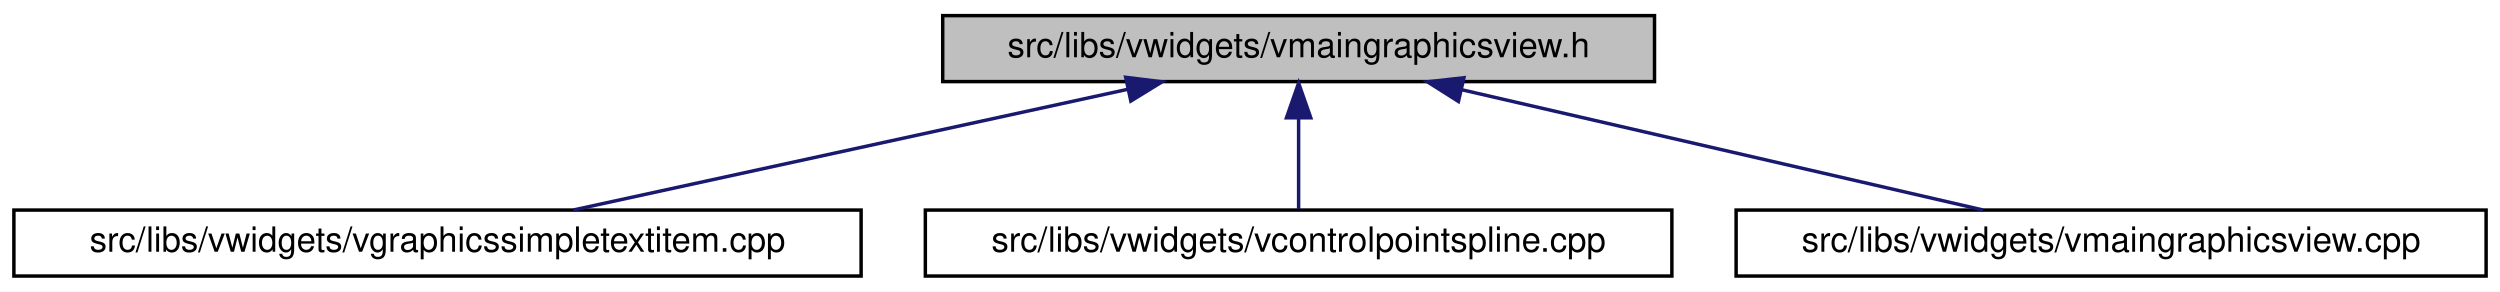
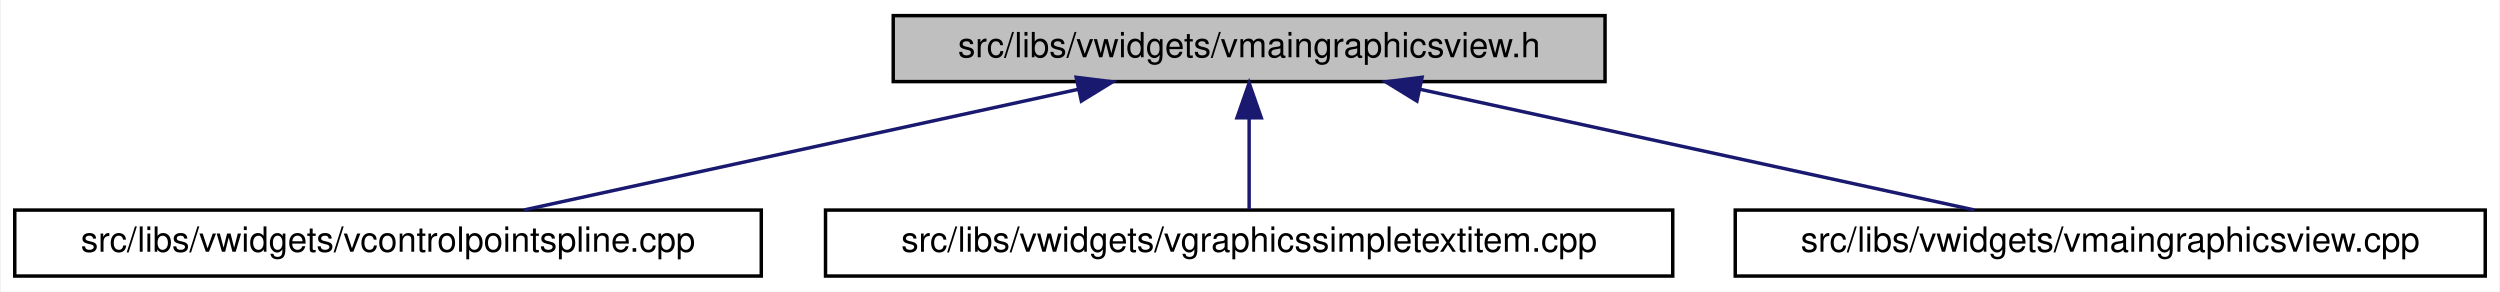
- <svg xmlns="http://www.w3.org/2000/svg" xmlns:xlink="http://www.w3.org/1999/xlink" width="720pt" height="84pt" viewBox="0.00 0.00 720.00 84.00">
+ <svg xmlns="http://www.w3.org/2000/svg" xmlns:xlink="http://www.w3.org/1999/xlink" width="720pt" height="84pt" viewBox="0.00 0.00 719.50 84.00">
  <g id="graph0" class="graph" transform="scale(1 1) rotate(0) translate(4 80)">
-     <polygon fill="white" stroke="transparent" points="-4,4 -4,-80 716,-80 716,4 -4,4" />
+     <polygon fill="white" stroke="transparent" points="-4,4 -4,-80 715.5,-80 715.5,4 -4,4" />
    <g id="node1" class="node">
      <g id="a_node1">
        <a xlink:title=" ">
-           <polygon fill="#bfbfbf" stroke="black" points="267.5,-56.5 267.5,-75.5 472.5,-75.5 472.5,-56.5 267.5,-56.5" />
-           <text text-anchor="middle" x="370" y="-63.5" font-family="Helvetica,sans-Serif" font-size="10.00">src/libs/vwidgets/vmaingraphicsview.h</text>
+           <polygon fill="#bfbfbf" stroke="black" points="253,-56.5 253,-75.5 458,-75.5 458,-56.5 253,-56.5" />
+           <text text-anchor="middle" x="355.5" y="-63.5" font-family="Helvetica,sans-Serif" font-size="10.00">src/libs/vwidgets/vmaingraphicsview.h</text>
        </a>
      </g>
    </g>
    <g id="node2" class="node">
      <g id="a_node2">
-         <a xlink:href="../../de/dec/vgraphicssimpletextitem_8cpp.html" target="_top" xlink:title=" ">
-           <polygon fill="white" stroke="black" points="0,-0.5 0,-19.5 244,-19.5 244,-0.5 0,-0.5" />
-           <text text-anchor="middle" x="122" y="-7.5" font-family="Helvetica,sans-Serif" font-size="10.00">src/libs/vwidgets/vgraphicssimpletextitem.cpp</text>
+         <a xlink:href="../../de/d45/vcontrolpointspline_8cpp.html" target="_top" xlink:title=" ">
+           <polygon fill="white" stroke="black" points="0,-0.5 0,-19.5 215,-19.5 215,-0.5 0,-0.5" />
+           <text text-anchor="middle" x="107.5" y="-7.5" font-family="Helvetica,sans-Serif" font-size="10.00">src/libs/vwidgets/vcontrolpointspline.cpp</text>
        </a>
      </g>
    </g>
    <g id="edge1" class="edge">
-       <path fill="none" stroke="midnightblue" d="M320.77,-54.28C273.91,-44.08 204.3,-28.92 161.11,-19.52" />
-       <polygon fill="midnightblue" stroke="midnightblue" points="320.19,-57.74 330.7,-56.44 321.68,-50.9 320.19,-57.74" />
+       <path fill="none" stroke="midnightblue" d="M306.27,-54.28C259.41,-44.08 189.8,-28.92 146.61,-19.52" />
+       <polygon fill="midnightblue" stroke="midnightblue" points="305.69,-57.74 316.2,-56.44 307.18,-50.9 305.69,-57.74" />
    </g>
    <g id="node3" class="node">
      <g id="a_node3">
-         <a xlink:href="../../de/d45/vcontrolpointspline_8cpp.html" target="_top" xlink:title=" ">
-           <polygon fill="white" stroke="black" points="262.5,-0.5 262.5,-19.5 477.5,-19.5 477.5,-0.5 262.5,-0.5" />
-           <text text-anchor="middle" x="370" y="-7.5" font-family="Helvetica,sans-Serif" font-size="10.00">src/libs/vwidgets/vcontrolpointspline.cpp</text>
+         <a xlink:href="../../de/dec/vgraphicssimpletextitem_8cpp.html" target="_top" xlink:title=" ">
+           <polygon fill="white" stroke="black" points="233.5,-0.5 233.5,-19.5 477.5,-19.5 477.5,-0.5 233.5,-0.5" />
+           <text text-anchor="middle" x="355.5" y="-7.5" font-family="Helvetica,sans-Serif" font-size="10.00">src/libs/vwidgets/vgraphicssimpletextitem.cpp</text>
        </a>
      </g>
    </g>
    <g id="edge2" class="edge">
-       <path fill="none" stroke="midnightblue" d="M370,-45.8C370,-36.91 370,-26.78 370,-19.75" />
-       <polygon fill="midnightblue" stroke="midnightblue" points="366.5,-46.08 370,-56.08 373.5,-46.08 366.5,-46.08" />
+       <path fill="none" stroke="midnightblue" d="M355.5,-45.8C355.5,-36.91 355.5,-26.78 355.5,-19.75" />
+       <polygon fill="midnightblue" stroke="midnightblue" points="352,-46.08 355.5,-56.08 359,-46.08 352,-46.08" />
    </g>
    <g id="node4" class="node">
      <g id="a_node4">
        <a xlink:href="../../d2/d31/vmaingraphicsview_8cpp.html" target="_top" xlink:title=" ">
-           <polygon fill="white" stroke="black" points="496,-0.5 496,-19.5 712,-19.5 712,-0.5 496,-0.5" />
-           <text text-anchor="middle" x="604" y="-7.5" font-family="Helvetica,sans-Serif" font-size="10.00">src/libs/vwidgets/vmaingraphicsview.cpp</text>
+           <polygon fill="white" stroke="black" points="495.5,-0.5 495.5,-19.5 711.5,-19.5 711.5,-0.5 495.5,-0.5" />
+           <text text-anchor="middle" x="603.5" y="-7.5" font-family="Helvetica,sans-Serif" font-size="10.00">src/libs/vwidgets/vmaingraphicsview.cpp</text>
        </a>
      </g>
    </g>
    <g id="edge3" class="edge">
-       <path fill="none" stroke="midnightblue" d="M417,-54.15C461.22,-43.95 526.52,-28.88 567.1,-19.52" />
-       <polygon fill="midnightblue" stroke="midnightblue" points="416.03,-50.78 407.08,-56.44 417.61,-57.61 416.03,-50.78" />
+       <path fill="none" stroke="midnightblue" d="M404.73,-54.28C451.59,-44.08 521.2,-28.92 564.39,-19.52" />
+       <polygon fill="midnightblue" stroke="midnightblue" points="403.82,-50.9 394.8,-56.44 405.31,-57.74 403.82,-50.9" />
    </g>
  </g>
</svg>
